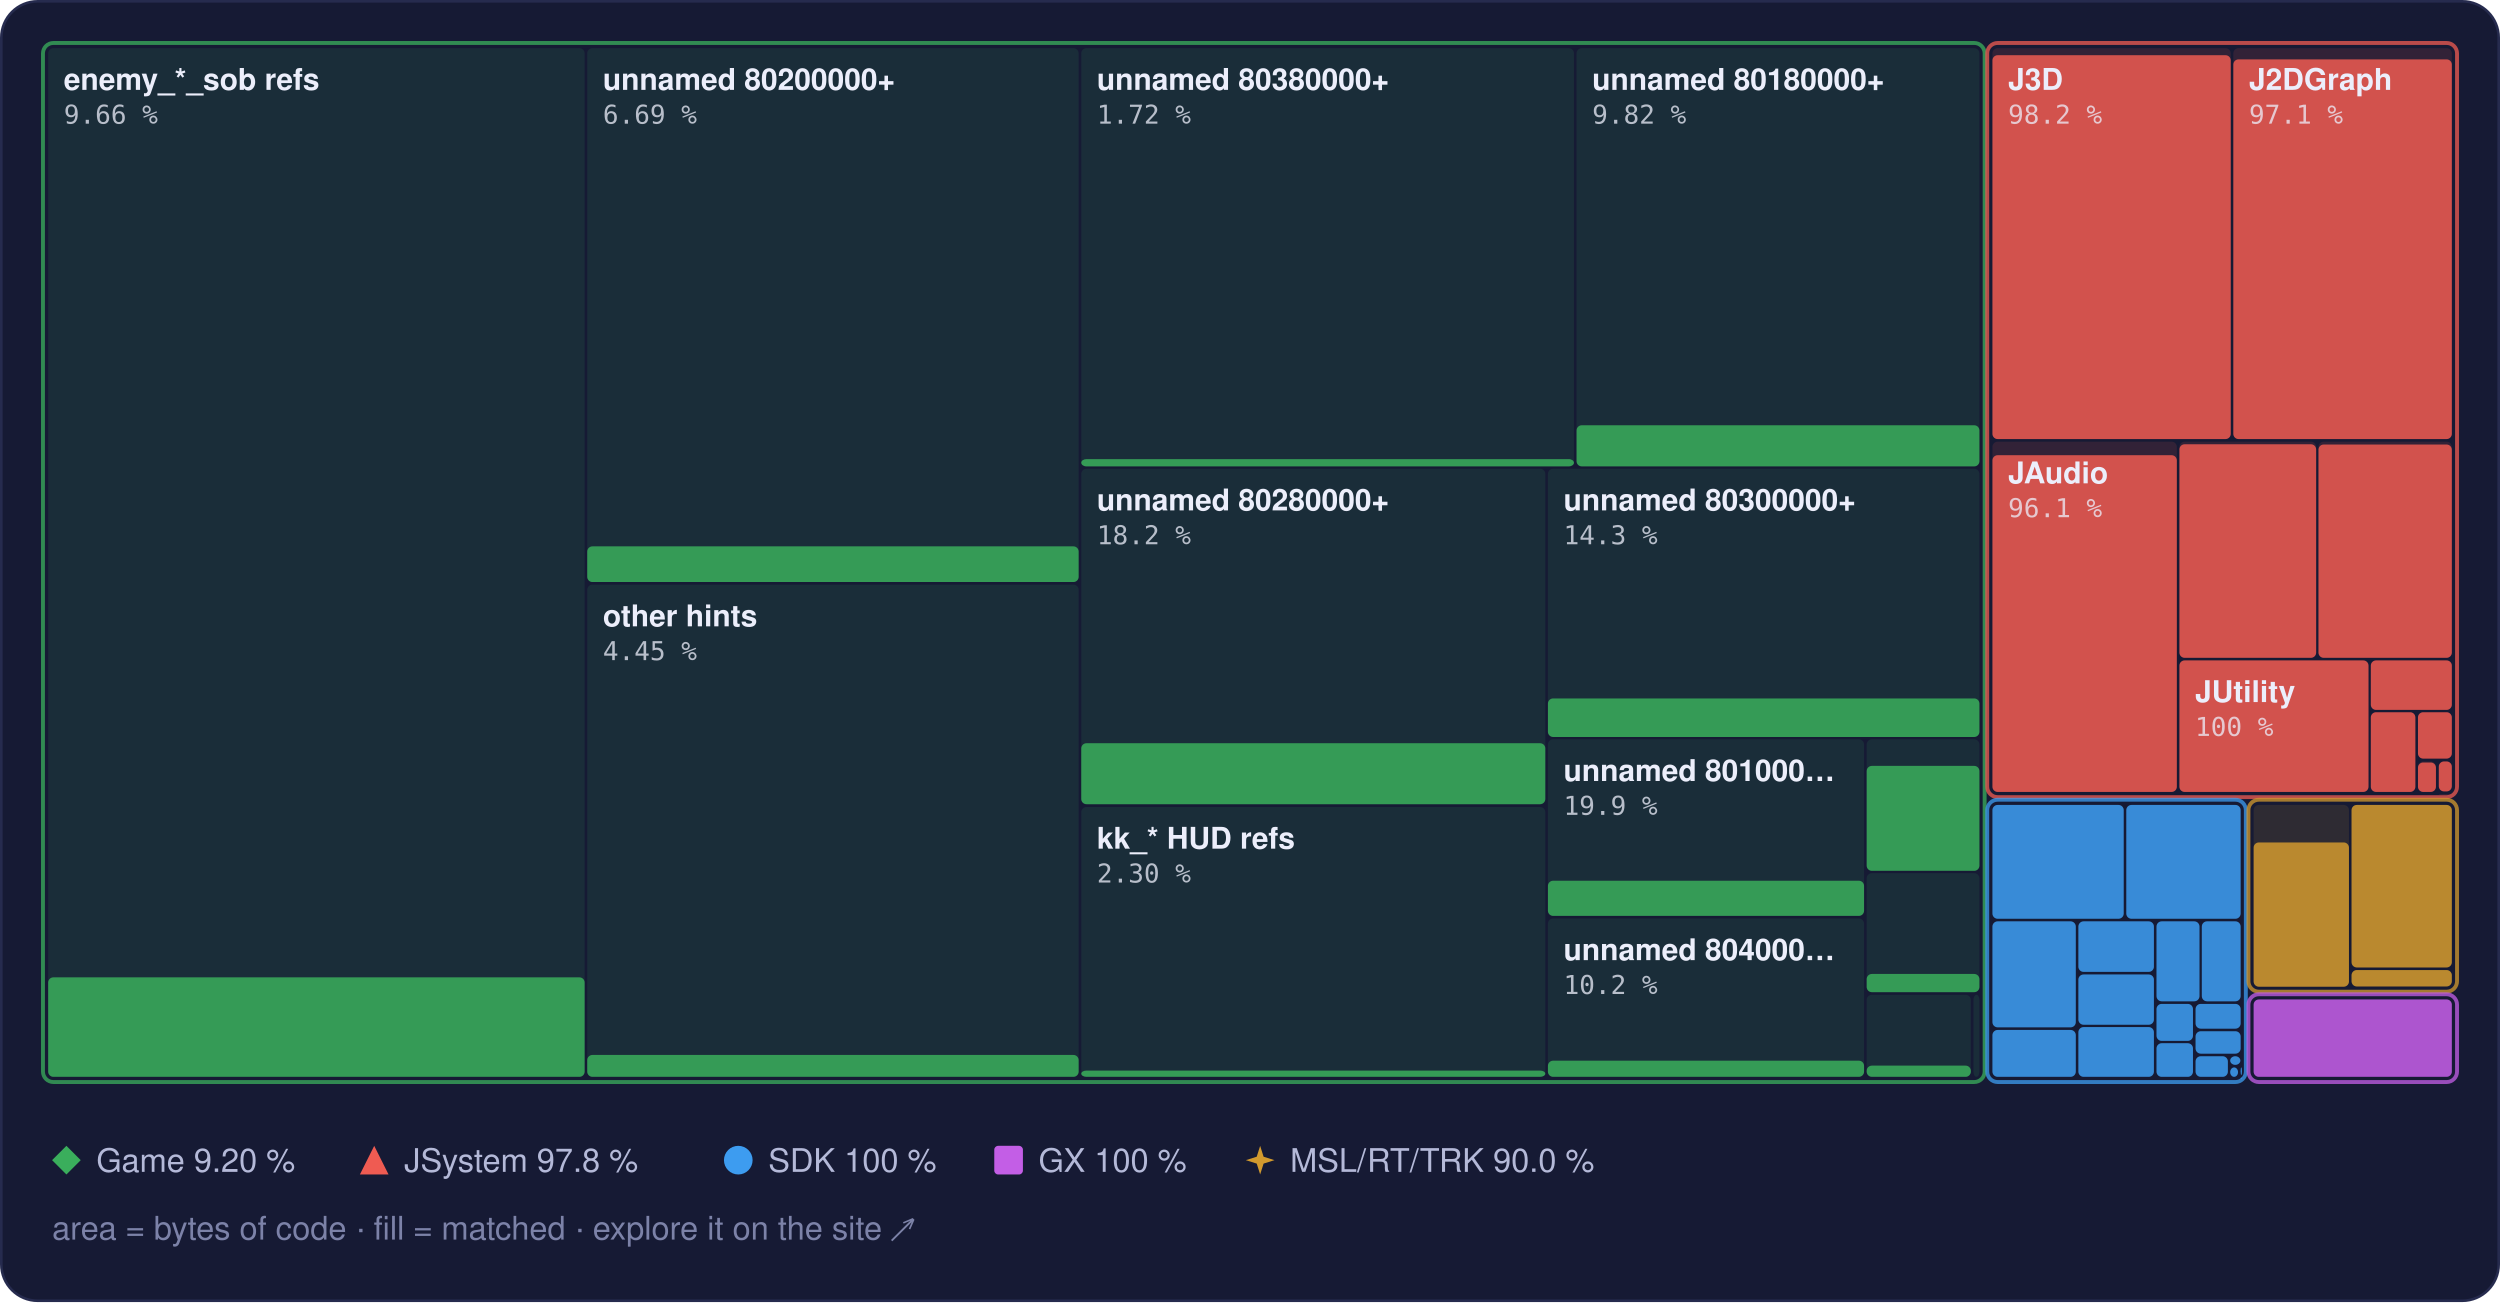
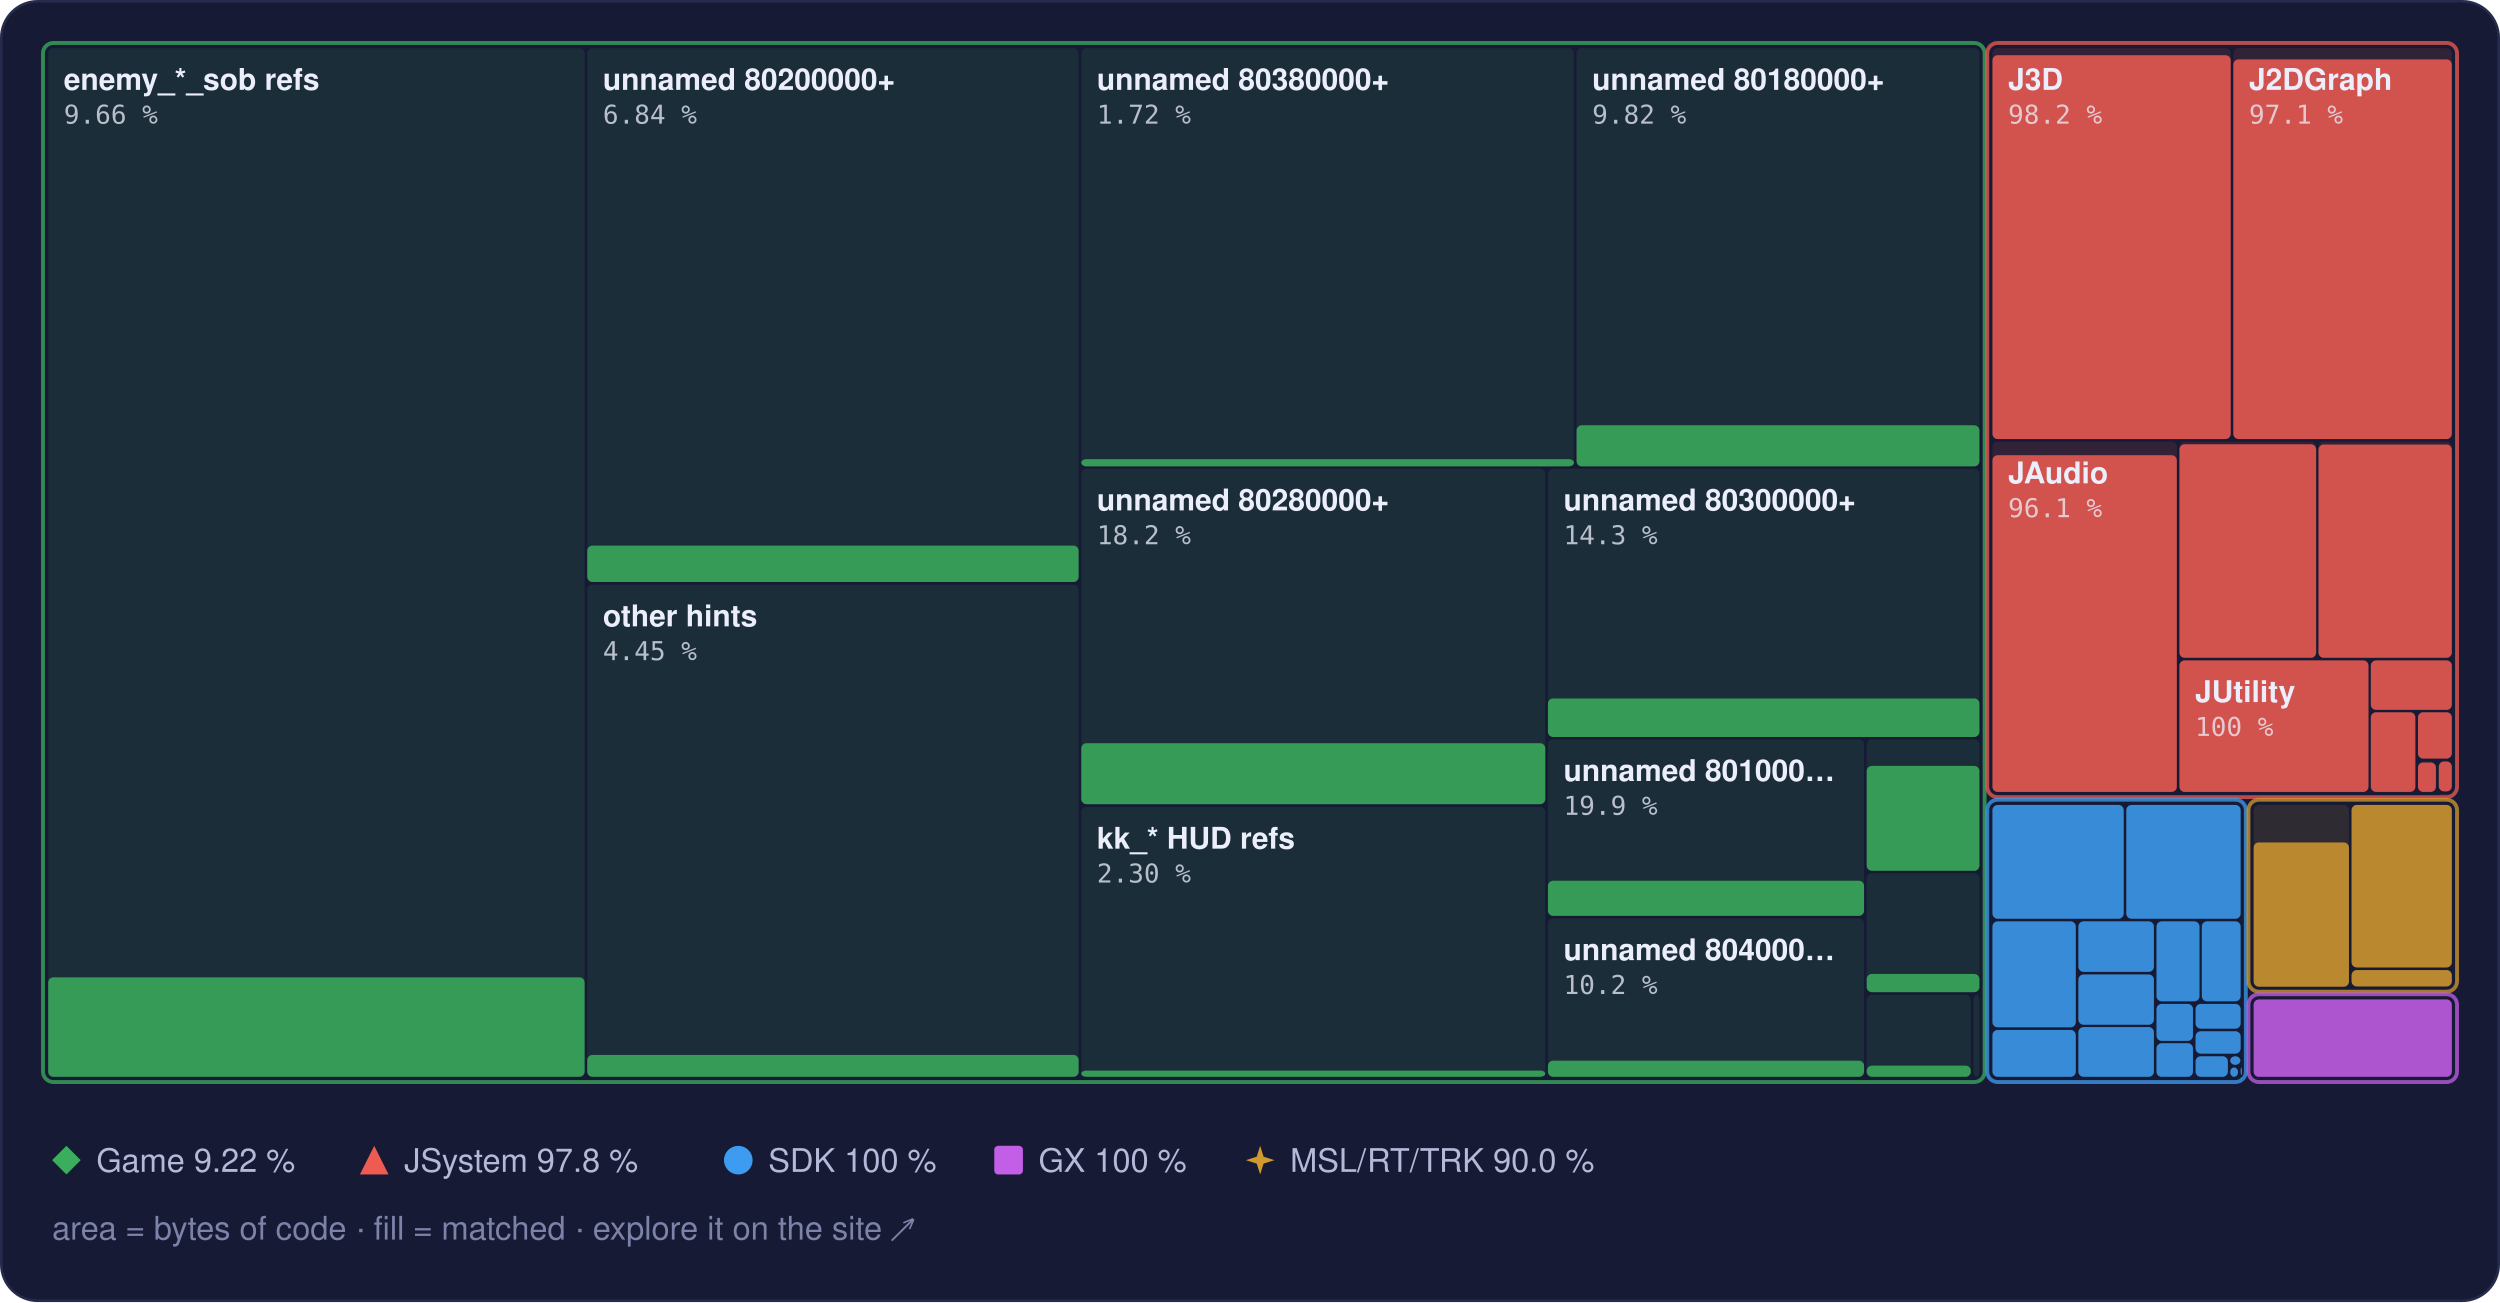
<svg xmlns="http://www.w3.org/2000/svg" width="960" height="500" viewBox="0 0 960 500" role="img" aria-label="Treemap of main.dol by library, area by bytes of code, filled to the matched share">
  <style>text { font-family: -apple-system, BlinkMacSystemFont, 'Segoe UI', Helvetica, Arial, sans-serif; } .mono { font-family: ui-monospace, SFMono-Regular, 'SF Mono', Menlo, Consolas, monospace; } .rise { transform-box: fill-box; transform-origin: 50% 100%; animation: rise 1.6s cubic-bezier(.2,.8,.2,1) .2s both; } @keyframes rise { from { transform: scaleY(0); } } @media (prefers-reduced-motion: reduce) { * { animation: none !important; } }</style>
  <rect x="0.5" y="0.5" width="959" height="499" rx="14" fill="#161a34" stroke="#262b4e" />
  <rect x="18.5" y="18.5" width="206.0" height="395.0" rx="2" fill="#3aae5c" fill-opacity="0.13" />
  <rect class="rise" x="18.5" y="375.3" width="206.0" height="38.2" rx="2" fill="#3aae5c" fill-opacity="0.85" />
  <rect x="225.5" y="18.5" width="188.7" height="205.0" rx="2" fill="#3aae5c" fill-opacity="0.13" />
-   <rect class="rise" x="225.5" y="209.8" width="188.7" height="13.7" rx="2" fill="#3aae5c" fill-opacity="0.85" />
+   <rect class="rise" x="225.5" y="209.5" width="188.7" height="14.0" rx="2" fill="#3aae5c" fill-opacity="0.85" />
  <rect x="225.5" y="224.5" width="188.7" height="189.0" rx="2" fill="#3aae5c" fill-opacity="0.13" />
  <rect class="rise" x="225.5" y="405.1" width="188.7" height="8.4" rx="2" fill="#3aae5c" fill-opacity="0.85" />
  <rect x="415.2" y="18.5" width="189.2" height="160.5" rx="2" fill="#3aae5c" fill-opacity="0.13" />
  <rect class="rise" x="415.2" y="176.3" width="189.2" height="2.8" rx="2" fill="#3aae5c" fill-opacity="0.85" />
  <rect x="605.4" y="18.5" width="154.7" height="160.5" rx="2" fill="#3aae5c" fill-opacity="0.13" />
  <rect class="rise" x="605.4" y="163.3" width="154.7" height="15.8" rx="2" fill="#3aae5c" fill-opacity="0.85" />
  <rect x="415.2" y="180.0" width="178.2" height="128.9" rx="2" fill="#3aae5c" fill-opacity="0.13" />
  <rect class="rise" x="415.2" y="285.4" width="178.2" height="23.4" rx="2" fill="#3aae5c" fill-opacity="0.85" />
  <rect x="415.2" y="309.9" width="178.2" height="103.6" rx="2" fill="#3aae5c" fill-opacity="0.13" />
  <rect class="rise" x="415.2" y="411.1" width="178.2" height="2.4" rx="2" fill="#3aae5c" fill-opacity="0.85" />
  <rect x="594.4" y="180.0" width="165.7" height="102.9" rx="2" fill="#3aae5c" fill-opacity="0.13" />
  <rect class="rise" x="594.4" y="268.2" width="165.7" height="14.8" rx="2" fill="#3aae5c" fill-opacity="0.85" />
  <rect x="594.4" y="283.9" width="121.4" height="67.8" rx="2" fill="#3aae5c" fill-opacity="0.13" />
  <rect class="rise" x="594.4" y="338.2" width="121.4" height="13.5" rx="2" fill="#3aae5c" fill-opacity="0.85" />
  <rect x="594.4" y="352.7" width="121.4" height="60.8" rx="2" fill="#3aae5c" fill-opacity="0.13" />
  <rect class="rise" x="594.4" y="407.3" width="121.4" height="6.2" rx="2" fill="#3aae5c" fill-opacity="0.85" />
  <rect x="716.8" y="283.9" width="43.3" height="50.4" rx="2" fill="#3aae5c" fill-opacity="0.13" />
  <rect class="rise" x="716.8" y="294.1" width="43.3" height="40.3" rx="2" fill="#3aae5c" fill-opacity="0.85" />
  <rect x="716.8" y="335.3" width="43.3" height="45.6" rx="2" fill="#3aae5c" fill-opacity="0.13" />
  <rect class="rise" x="716.8" y="374.0" width="43.3" height="7.0" rx="2" fill="#3aae5c" fill-opacity="0.85" />
  <rect x="716.8" y="382.0" width="40.0" height="31.5" rx="2" fill="#3aae5c" fill-opacity="0.13" />
  <rect class="rise" x="716.8" y="409.2" width="40.0" height="4.3" rx="2" fill="#3aae5c" fill-opacity="0.85" />
  <rect x="757.8" y="382.0" width="2.3" height="31.5" rx="2" fill="#3aae5c" fill-opacity="0.13" />
  <rect x="16.5" y="16.5" width="745.6" height="399.0" rx="4" fill="none" stroke="#3aae5c" stroke-opacity="0.75" stroke-width="1.5" />
  <rect x="765.1" y="18.5" width="91.5" height="150.1" rx="2" fill="#ef5b52" fill-opacity="0.13" />
  <rect class="rise" x="765.1" y="21.2" width="91.5" height="147.4" rx="2" fill="#ef5b52" fill-opacity="0.85" />
  <rect x="857.6" y="18.5" width="83.9" height="150.1" rx="2" fill="#ef5b52" fill-opacity="0.13" />
  <rect class="rise" x="857.6" y="22.8" width="83.9" height="145.8" rx="2" fill="#ef5b52" fill-opacity="0.85" />
  <rect x="765.1" y="169.6" width="70.8" height="134.5" rx="2" fill="#ef5b52" fill-opacity="0.13" />
  <rect class="rise" x="765.1" y="174.8" width="70.8" height="129.3" rx="2" fill="#ef5b52" fill-opacity="0.85" />
  <rect x="836.9" y="169.6" width="52.5" height="83.0" rx="2" fill="#ef5b52" fill-opacity="0.13" />
  <rect class="rise" x="836.9" y="170.6" width="52.5" height="82.0" rx="2" fill="#ef5b52" fill-opacity="0.85" />
  <rect x="890.3" y="169.6" width="51.2" height="83.0" rx="2" fill="#ef5b52" fill-opacity="0.13" />
  <rect class="rise" x="890.3" y="170.7" width="51.2" height="81.9" rx="2" fill="#ef5b52" fill-opacity="0.85" />
  <rect x="836.9" y="253.6" width="72.6" height="50.5" rx="2" fill="#ef5b52" fill-opacity="0.13" />
  <rect class="rise" x="836.9" y="253.6" width="72.6" height="50.5" rx="2" fill="#ef5b52" fill-opacity="0.85" />
  <rect x="910.4" y="253.6" width="31.1" height="19.0" rx="2" fill="#ef5b52" fill-opacity="0.13" />
  <rect class="rise" x="910.4" y="253.6" width="31.1" height="19.0" rx="2" fill="#ef5b52" fill-opacity="0.85" />
  <rect x="910.4" y="273.5" width="17.1" height="30.6" rx="2" fill="#ef5b52" fill-opacity="0.13" />
  <rect class="rise" x="910.4" y="273.5" width="17.1" height="30.6" rx="2" fill="#ef5b52" fill-opacity="0.85" />
  <rect x="928.5" y="273.5" width="13.0" height="17.8" rx="2" fill="#ef5b52" fill-opacity="0.13" />
  <rect class="rise" x="928.5" y="273.5" width="13.0" height="17.8" rx="2" fill="#ef5b52" fill-opacity="0.85" />
  <rect x="928.5" y="292.4" width="6.9" height="11.7" rx="2" fill="#ef5b52" fill-opacity="0.13" />
  <rect class="rise" x="928.5" y="292.8" width="6.9" height="11.3" rx="2" fill="#ef5b52" fill-opacity="0.85" />
  <rect x="936.5" y="292.4" width="5.0" height="11.5" rx="2" fill="#ef5b52" fill-opacity="0.13" />
  <rect class="rise" x="936.5" y="292.4" width="5.0" height="11.5" rx="2" fill="#ef5b52" fill-opacity="0.85" />
  <rect x="936.5" y="304.9" width="5.0" height="0.5" rx="2" fill="#ef5b52" fill-opacity="0.13" />
  <rect x="763.1" y="16.5" width="180.4" height="289.6" rx="4" fill="none" stroke="#ef5b52" stroke-opacity="0.75" stroke-width="1.5" />
  <rect x="765.1" y="309.1" width="50.4" height="43.7" rx="2" fill="#3d9cf0" fill-opacity="0.13" />
  <rect class="rise" x="765.1" y="309.1" width="50.4" height="43.7" rx="2" fill="#3d9cf0" fill-opacity="0.85" />
  <rect x="816.5" y="309.1" width="43.9" height="43.7" rx="2" fill="#3d9cf0" fill-opacity="0.13" />
  <rect class="rise" x="816.5" y="309.1" width="43.9" height="43.7" rx="2" fill="#3d9cf0" fill-opacity="0.85" />
  <rect x="765.1" y="353.8" width="32.0" height="40.7" rx="2" fill="#3d9cf0" fill-opacity="0.13" />
  <rect class="rise" x="765.1" y="353.8" width="32.0" height="40.7" rx="2" fill="#3d9cf0" fill-opacity="0.85" />
  <rect x="765.1" y="395.5" width="32.0" height="18.0" rx="2" fill="#3d9cf0" fill-opacity="0.13" />
  <rect class="rise" x="765.1" y="395.5" width="32.0" height="18.0" rx="2" fill="#3d9cf0" fill-opacity="0.85" />
  <rect x="798.1" y="353.8" width="29.0" height="19.4" rx="2" fill="#3d9cf0" fill-opacity="0.13" />
  <rect class="rise" x="798.1" y="353.8" width="29.0" height="19.4" rx="2" fill="#3d9cf0" fill-opacity="0.85" />
  <rect x="798.1" y="374.2" width="29.0" height="19.3" rx="2" fill="#3d9cf0" fill-opacity="0.13" />
  <rect class="rise" x="798.1" y="374.2" width="29.0" height="19.3" rx="2" fill="#3d9cf0" fill-opacity="0.85" />
  <rect x="798.1" y="394.4" width="29.0" height="19.1" rx="2" fill="#3d9cf0" fill-opacity="0.13" />
  <rect class="rise" x="798.1" y="394.4" width="29.0" height="19.1" rx="2" fill="#3d9cf0" fill-opacity="0.85" />
  <rect x="828.1" y="353.8" width="16.5" height="30.7" rx="2" fill="#3d9cf0" fill-opacity="0.13" />
  <rect class="rise" x="828.1" y="353.8" width="16.5" height="30.7" rx="2" fill="#3d9cf0" fill-opacity="0.85" />
  <rect x="845.5" y="353.8" width="14.9" height="30.7" rx="2" fill="#3d9cf0" fill-opacity="0.13" />
  <rect class="rise" x="845.5" y="353.8" width="14.9" height="30.7" rx="2" fill="#3d9cf0" fill-opacity="0.85" />
  <rect x="828.1" y="385.5" width="14.0" height="14.2" rx="2" fill="#3d9cf0" fill-opacity="0.13" />
  <rect class="rise" x="828.1" y="385.5" width="14.0" height="14.2" rx="2" fill="#3d9cf0" fill-opacity="0.85" />
  <rect x="828.1" y="400.6" width="14.0" height="12.9" rx="2" fill="#3d9cf0" fill-opacity="0.13" />
  <rect class="rise" x="828.1" y="400.6" width="14.0" height="12.9" rx="2" fill="#3d9cf0" fill-opacity="0.85" />
  <rect x="843.1" y="385.5" width="17.3" height="9.5" rx="2" fill="#3d9cf0" fill-opacity="0.13" />
  <rect class="rise" x="843.1" y="385.5" width="17.3" height="9.5" rx="2" fill="#3d9cf0" fill-opacity="0.85" />
  <rect x="843.1" y="396.0" width="17.3" height="8.6" rx="2" fill="#3d9cf0" fill-opacity="0.13" />
  <rect class="rise" x="843.1" y="396.0" width="17.3" height="8.6" rx="2" fill="#3d9cf0" fill-opacity="0.85" />
  <rect x="843.1" y="405.6" width="12.4" height="7.9" rx="2" fill="#3d9cf0" fill-opacity="0.13" />
  <rect class="rise" x="843.1" y="405.6" width="12.4" height="7.9" rx="2" fill="#3d9cf0" fill-opacity="0.85" />
  <rect x="856.4" y="405.6" width="3.9" height="3.3" rx="2" fill="#3d9cf0" fill-opacity="0.13" />
  <rect class="rise" x="856.4" y="405.6" width="3.9" height="3.3" rx="2" fill="#3d9cf0" fill-opacity="0.85" />
  <rect x="856.4" y="409.9" width="3.0" height="3.6" rx="2" fill="#3d9cf0" fill-opacity="0.13" />
  <rect class="rise" x="856.4" y="409.9" width="3.0" height="3.6" rx="2" fill="#3d9cf0" fill-opacity="0.85" />
  <rect x="860.4" y="409.9" width="0.5" height="2.9" rx="2" fill="#3d9cf0" fill-opacity="0.13" />
  <rect class="rise" x="860.4" y="409.9" width="0.5" height="2.9" rx="2" fill="#3d9cf0" fill-opacity="0.85" />
  <rect x="860.4" y="413.8" width="0.5" height="0.5" rx="2" fill="#3d9cf0" fill-opacity="0.13" />
  <rect class="rise" x="860.4" y="413.8" width="0.5" height="0.5" rx="2" fill="#3d9cf0" fill-opacity="0.85" />
  <rect x="763.1" y="307.1" width="99.3" height="108.4" rx="4" fill="none" stroke="#3d9cf0" stroke-opacity="0.75" stroke-width="1.5" />
  <rect x="865.4" y="309.1" width="36.6" height="69.7" rx="2" fill="#d29a2e" fill-opacity="0.13" />
  <rect class="rise" x="865.4" y="323.5" width="36.6" height="55.4" rx="2" fill="#d29a2e" fill-opacity="0.85" />
  <rect x="903.0" y="309.1" width="38.5" height="62.4" rx="2" fill="#d29a2e" fill-opacity="0.13" />
  <rect class="rise" x="903.0" y="309.1" width="38.5" height="62.4" rx="2" fill="#d29a2e" fill-opacity="0.85" />
  <rect x="903.0" y="372.5" width="38.5" height="6.3" rx="2" fill="#d29a2e" fill-opacity="0.13" />
  <rect class="rise" x="903.0" y="372.5" width="38.5" height="6.3" rx="2" fill="#d29a2e" fill-opacity="0.85" />
  <rect x="863.4" y="307.1" width="80.1" height="73.7" rx="4" fill="none" stroke="#d29a2e" stroke-opacity="0.75" stroke-width="1.5" />
  <rect x="865.4" y="383.8" width="76.1" height="29.7" rx="2" fill="#c35ee6" fill-opacity="0.13" />
  <rect class="rise" x="865.4" y="383.8" width="76.1" height="29.7" rx="2" fill="#c35ee6" fill-opacity="0.85" />
  <rect x="863.4" y="381.8" width="80.1" height="33.7" rx="4" fill="none" stroke="#c35ee6" stroke-opacity="0.75" stroke-width="1.5" />
  <text x="24.5" y="34.5" font-size="11.5" font-weight="600" fill="#eceefb">enemy_*_sob refs</text>
  <text x="24.5" y="47.5" class="mono" font-size="10" fill="#eceefb" fill-opacity="0.75">9.66 %</text>
  <text x="231.5" y="34.5" font-size="11.5" font-weight="600" fill="#eceefb">unnamed 80200000+</text>
-   <text x="231.5" y="47.5" class="mono" font-size="10" fill="#eceefb" fill-opacity="0.75">6.69 %</text>
+   <text x="231.5" y="47.5" class="mono" font-size="10" fill="#eceefb" fill-opacity="0.75">6.84 %</text>
  <text x="231.5" y="240.5" font-size="11.5" font-weight="600" fill="#eceefb">other hints</text>
  <text x="231.5" y="253.5" class="mono" font-size="10" fill="#eceefb" fill-opacity="0.75">4.45 %</text>
  <text x="421.2" y="34.5" font-size="11.5" font-weight="600" fill="#eceefb">unnamed 80380000+</text>
  <text x="421.2" y="47.5" class="mono" font-size="10" fill="#eceefb" fill-opacity="0.75">1.72 %</text>
  <text x="611.4" y="34.5" font-size="11.5" font-weight="600" fill="#eceefb">unnamed 80180000+</text>
  <text x="611.4" y="47.5" class="mono" font-size="10" fill="#eceefb" fill-opacity="0.75">9.82 %</text>
  <text x="421.2" y="196.0" font-size="11.5" font-weight="600" fill="#eceefb">unnamed 80280000+</text>
  <text x="421.2" y="209.0" class="mono" font-size="10" fill="#eceefb" fill-opacity="0.75">18.2 %</text>
  <text x="421.2" y="325.9" font-size="11.5" font-weight="600" fill="#eceefb">kk_* HUD refs</text>
  <text x="421.2" y="338.9" class="mono" font-size="10" fill="#eceefb" fill-opacity="0.75">2.30 %</text>
  <text x="600.4" y="196.0" font-size="11.5" font-weight="600" fill="#eceefb">unnamed 80300000+</text>
  <text x="600.4" y="209.0" class="mono" font-size="10" fill="#eceefb" fill-opacity="0.75">14.3 %</text>
  <text x="600.4" y="299.9" font-size="11.5" font-weight="600" fill="#eceefb">unnamed 801000…</text>
  <text x="600.4" y="312.9" class="mono" font-size="10" fill="#eceefb" fill-opacity="0.75">19.9 %</text>
  <text x="600.4" y="368.7" font-size="11.5" font-weight="600" fill="#eceefb">unnamed 804000…</text>
  <text x="600.4" y="381.7" class="mono" font-size="10" fill="#eceefb" fill-opacity="0.75">10.2 %</text>
  <text x="771.1" y="34.5" font-size="11.5" font-weight="600" fill="#eceefb">J3D</text>
  <text x="771.1" y="47.5" class="mono" font-size="10" fill="#eceefb" fill-opacity="0.75">98.2 %</text>
  <text x="863.6" y="34.5" font-size="11.5" font-weight="600" fill="#eceefb">J2DGraph</text>
  <text x="863.6" y="47.5" class="mono" font-size="10" fill="#eceefb" fill-opacity="0.75">97.1 %</text>
  <text x="771.1" y="185.6" font-size="11.5" font-weight="600" fill="#eceefb">JAudio</text>
  <text x="771.1" y="198.6" class="mono" font-size="10" fill="#eceefb" fill-opacity="0.75">96.1 %</text>
  <text x="842.9" y="269.6" font-size="11.5" font-weight="600" fill="#eceefb">JUtility</text>
  <text x="842.9" y="282.6" class="mono" font-size="10" fill="#eceefb" fill-opacity="0.75">100 %</text>
  <g fill="#3aae5c">
    <path d="M25.5 440L31 445.5L25.5 451L20 445.5Z" />
  </g>
-   <text x="37" y="450" font-size="12.5" fill="#b4b9d8">Game 9.20 %</text>
+   <text x="37" y="450" font-size="12.5" fill="#b4b9d8">Game 9.22 %</text>
  <g fill="#ef5b52">
    <path d="M143.7 440L149.2 451L138.2 451Z" />
  </g>
  <text x="155.2" y="450" font-size="12.5" fill="#b4b9d8">JSystem 97.8 %</text>
  <g fill="#3d9cf0">
    <circle cx="283.5" cy="445.5" r="5.5" />
  </g>
  <text x="295.0" y="450" font-size="12.5" fill="#b4b9d8">SDK 100 %</text>
  <g fill="#c35ee6">
    <rect x="381.8" y="440" width="11" height="11" rx="1.5" />
  </g>
  <text x="398.8" y="450" font-size="12.5" fill="#b4b9d8">GX 100 %</text>
  <g fill="#d29a2e">
    <path d="M483.9 440L485.22 444.18L489.4 445.5L485.22 446.82L483.9 451L482.58 446.82L478.4 445.5L482.58 444.18Z" />
  </g>
  <text x="495.4" y="450" font-size="12.5" fill="#b4b9d8">MSL/RT/TRK 90.0 %</text>
  <text x="20" y="476" font-size="12.5" fill="#7c82a8">area = bytes of code · fill = matched · explore it on the site ↗</text>
</svg>
